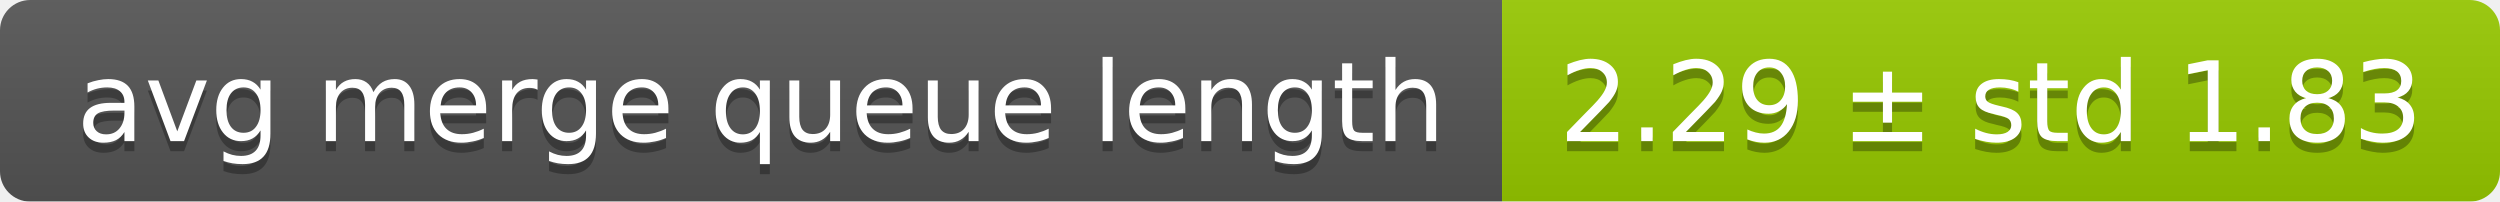
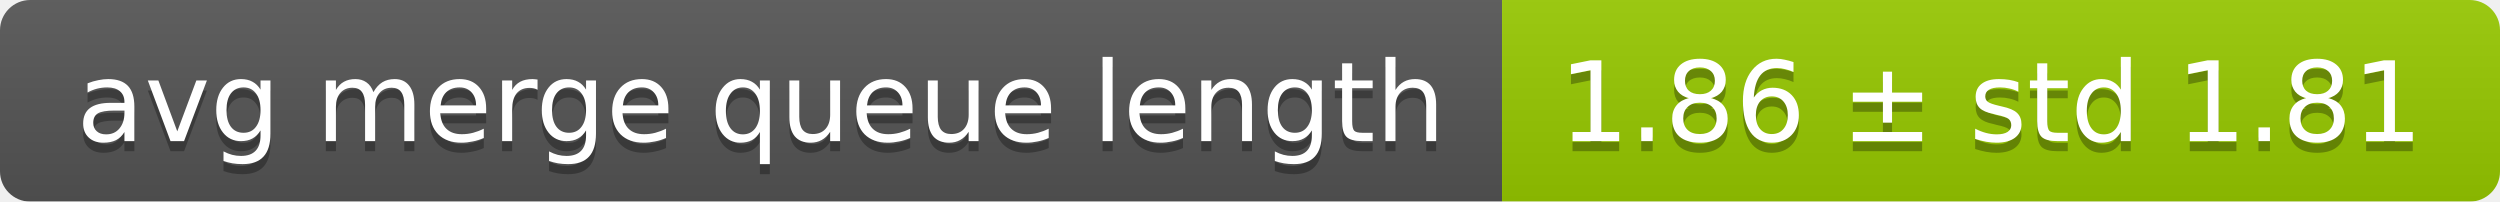
<svg xmlns="http://www.w3.org/2000/svg" width="248" height="20">
  <linearGradient id="smooth" x2="0" y2="100%">
    <stop offset="0" stop-color="#bbb" stop-opacity=".1" />
    <stop offset="1" stop-opacity=".1" />
  </linearGradient>
  <mask id="round">
    <rect width="248" height="20" rx="3" fill="#fff" />
  </mask>
  <g mask="url(#round)">
    <rect width="149" height="20" fill="#555" />
    <rect x="149" width="99" height="20" fill="#97ca00" />
    <rect width="248" height="20" fill="url(#smooth)" />
  </g>
  <g fill="#fff" text-anchor="middle" font-family="DejaVu Sans,Verdana,Geneva,sans-serif" font-size="11">
    <text x="75.5" y="15" fill="#010101" fill-opacity=".3">avg merge queue length</text>
    <text x="75.5" y="14">avg merge queue length</text>
-     <text x="197.5" y="15" fill="#010101" fill-opacity=".3">2.29 ± std 1.83</text>
-     <text x="197.5" y="14">2.29 ± std 1.83</text>
+     <text x="197.5" y="15" fill="#010101" fill-opacity=".3">1.86 ± std 1.81</text>
+     <text x="197.5" y="14">1.86 ± std 1.81</text>
  </g>
</svg>
